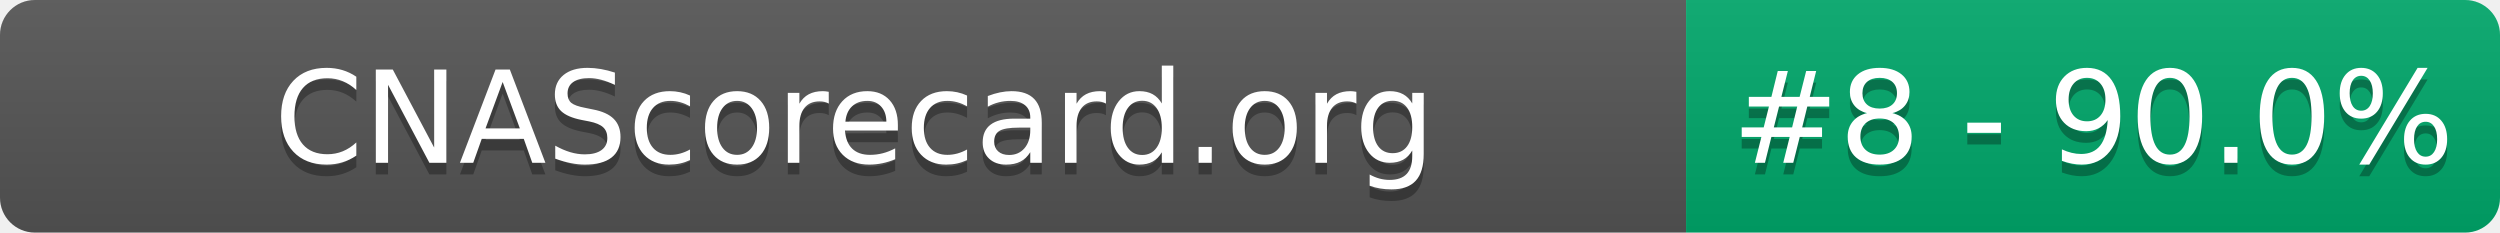
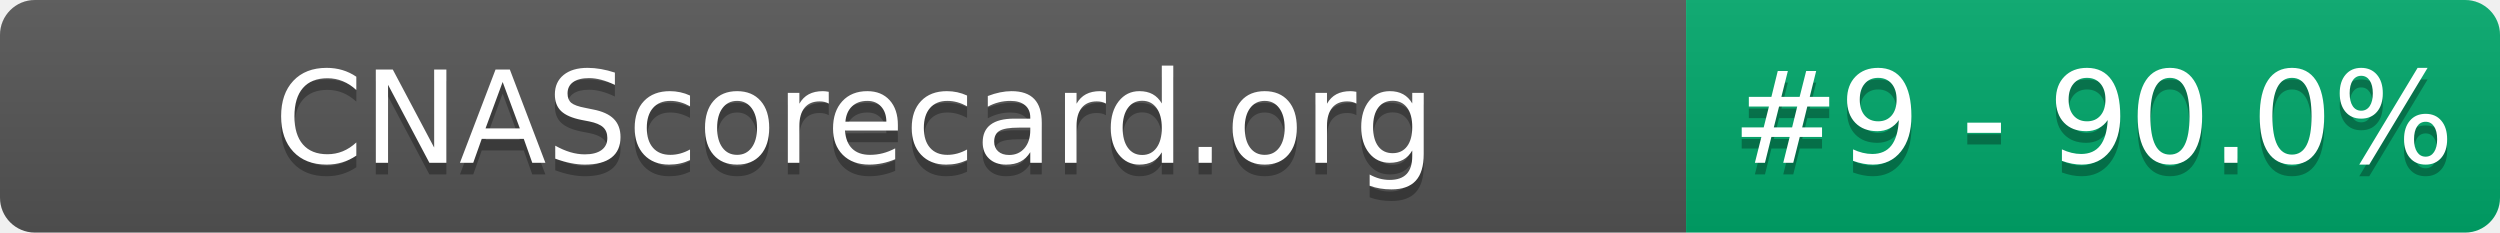
- <svg xmlns="http://www.w3.org/2000/svg" width="215" height="20" role="img" aria-label="CNAScorecard.org: #8 - 90.0%">
+ <svg xmlns="http://www.w3.org/2000/svg" width="215" height="20" role="img" aria-label="CNAScorecard.org: #9 - 90.0%">
  <linearGradient id="s" x2="0" y2="100%">
    <stop offset="0" stop-color="#bbb" stop-opacity=".1" />
    <stop offset="1" stop-opacity=".1" />
  </linearGradient>
  <clipPath id="r">
    <rect width="215" height="20" rx="3" fill="#fff" />
  </clipPath>
  <g clip-path="url(#r)">
    <rect width="145" height="20" fill="#555" />
    <rect x="145" width="70" height="20" fill="#00A86B" />
    <rect width="215" height="20" fill="url(#s)" />
  </g>
  <g fill="#fff" text-anchor="middle" font-family="Verdana,Geneva,DejaVu Sans,sans-serif" text-rendering="geometricPrecision" font-size="110">
    <text aria-hidden="true" x="735" y="150" fill="#010101" fill-opacity=".3" transform="scale(.1)" textLength="1350">CNAScorecard.org</text>
    <text x="735" y="140" transform="scale(.1)" fill="#fff" textLength="1350">CNAScorecard.org</text>
-     <text aria-hidden="true" x="1800" y="150" fill="#010101" fill-opacity=".3" transform="scale(.1)" textLength="550">#8 - 90.0%</text>
-     <text x="1800" y="140" transform="scale(.1)" fill="#fff" textLength="550">#8 - 90.0%</text>
+     <text aria-hidden="true" x="1800" y="150" fill="#010101" fill-opacity=".3" transform="scale(.1)" textLength="550">#9 - 90.0%</text>
+     <text x="1800" y="140" transform="scale(.1)" fill="#fff" textLength="550">#9 - 90.0%</text>
  </g>
</svg>
